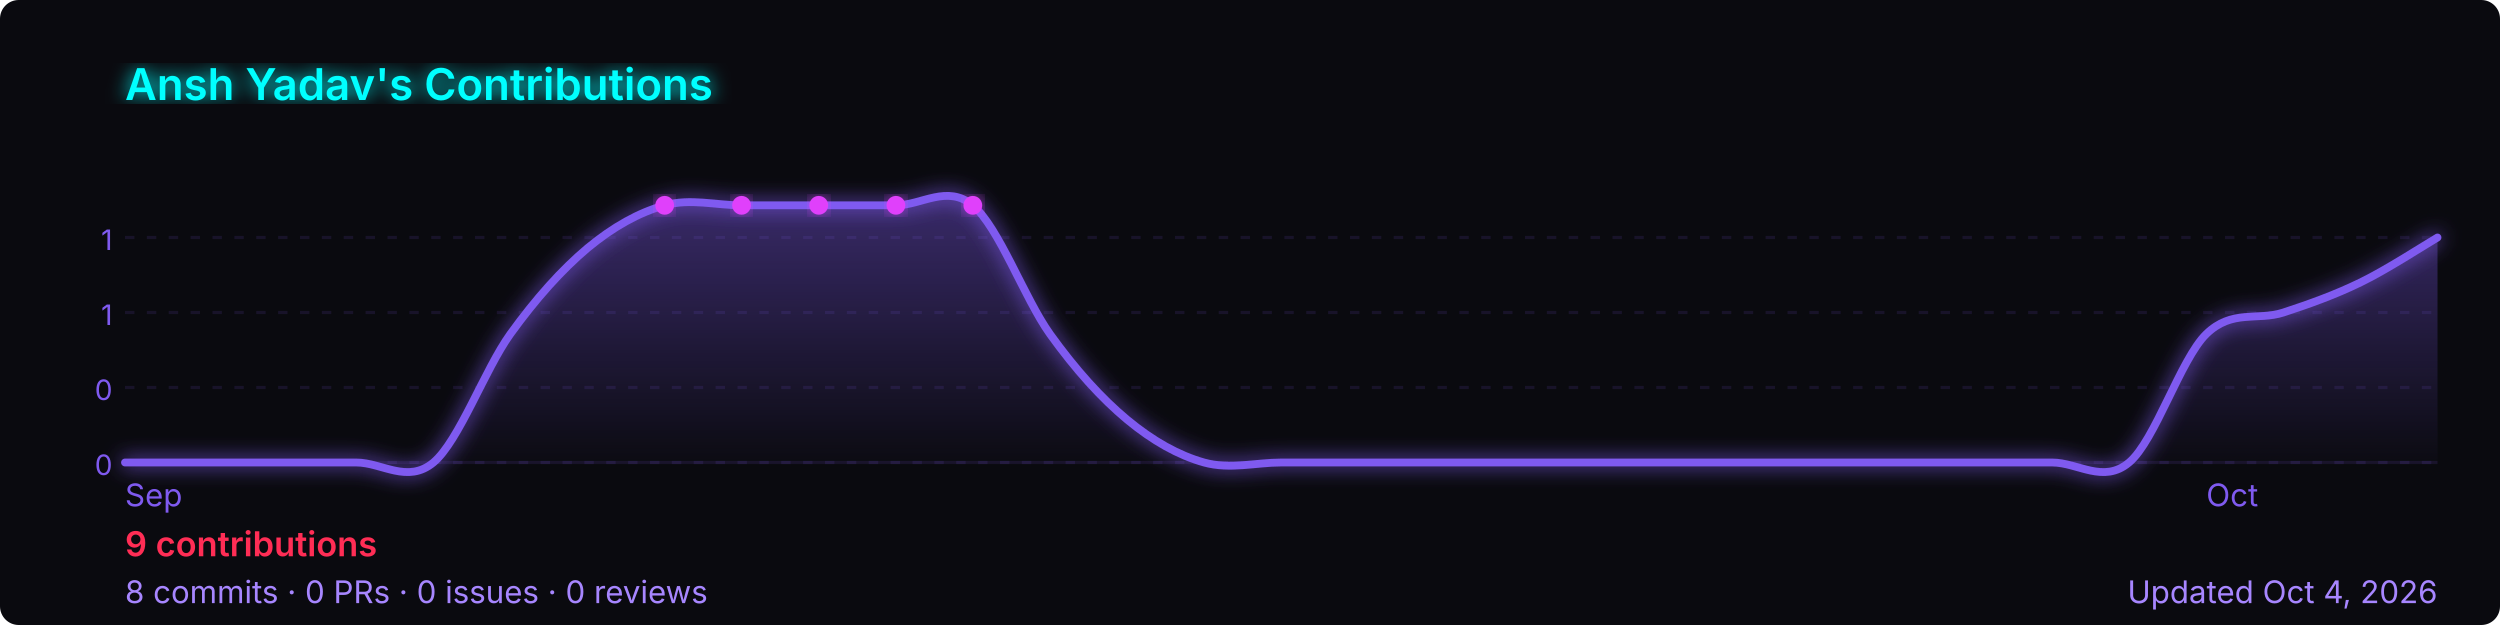
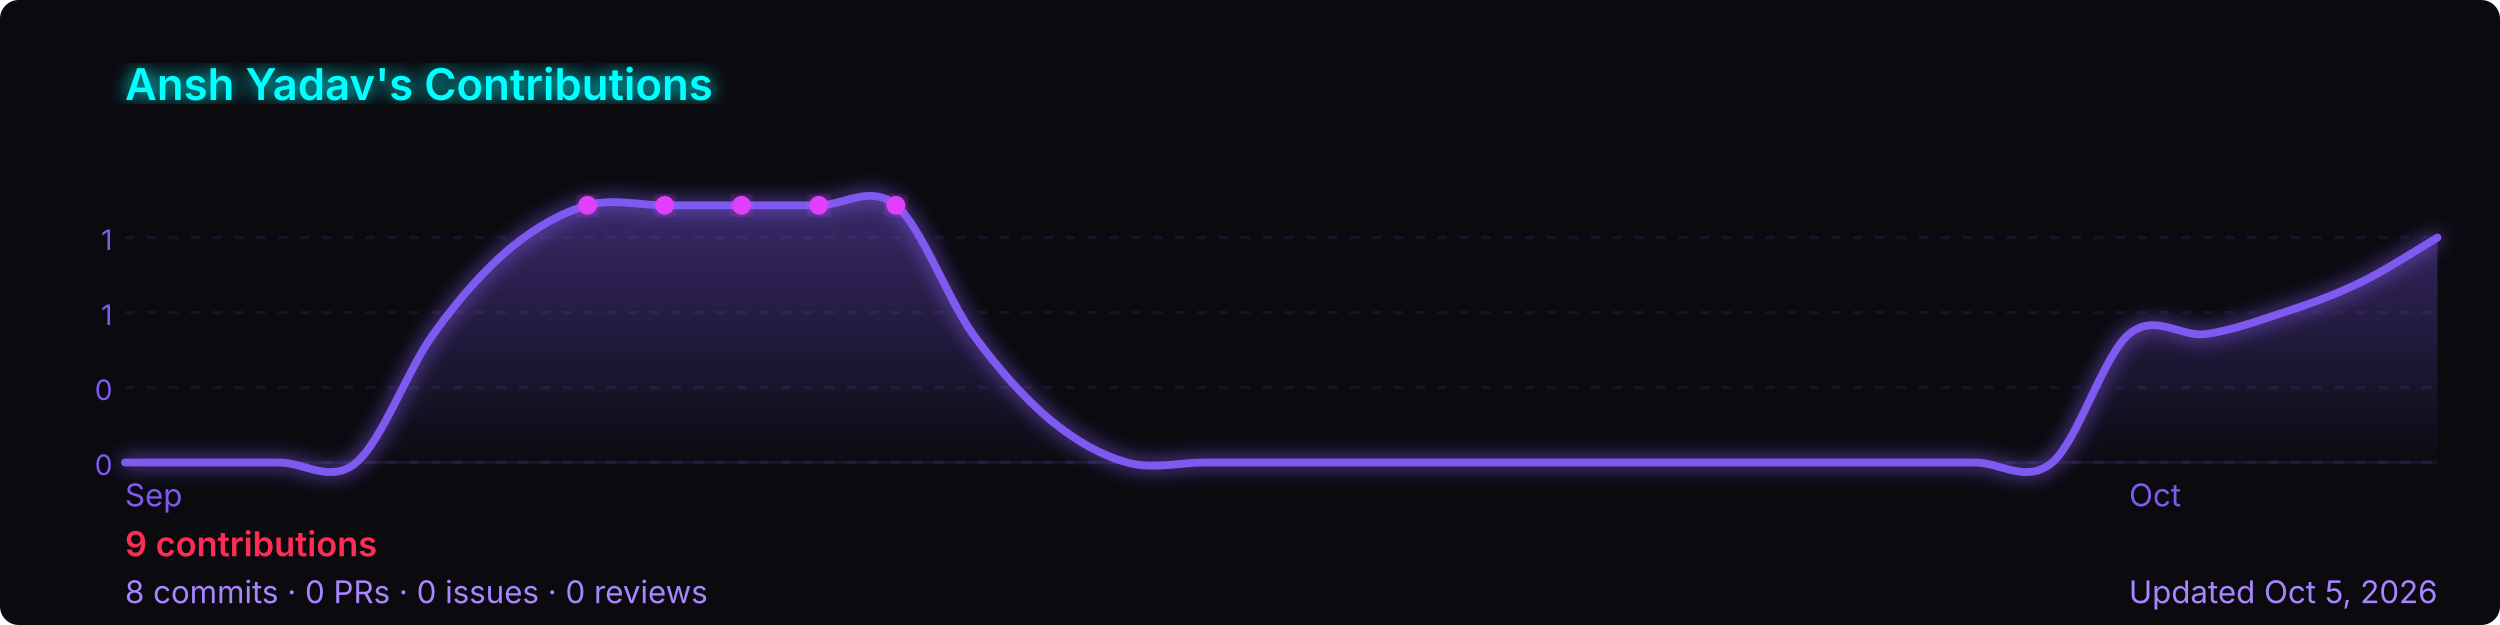
<svg xmlns="http://www.w3.org/2000/svg" width="800" height="200" viewBox="0 0 800 200" role="img" aria-label="Ansh Yadav's GitHub contribution graph">
  <defs>
-     <linearGradient id="area-wc03q" x1="0" y1="0" x2="0" y2="1">
+     <linearGradient id="area-ob17v" x1="0" y1="0" x2="0" y2="1">
      <stop offset="0%" stop-color="rgba(127,90,240,0.4)" />
      <stop offset="100%" stop-color="rgba(127,90,240,0)" />
    </linearGradient>
-     <filter id="glow-wc03q">
+     <filter id="glow-ob17v">
      <feGaussianBlur stdDeviation="3" result="blur" />
      <feMerge>
        <feMergeNode in="blur" />
        <feMergeNode in="SourceGraphic" />
      </feMerge>
    </filter>
  </defs>
  <rect width="800" height="200" rx="6" fill="#0a0a0f" />
-   <text x="40" y="32" font-size="14" font-weight="600" fill="#00ffff" font-family="-apple-system,BlinkMacSystemFont,'Segoe UI',sans-serif" filter="url(#glow-wc03q)">
+   <text x="40" y="32" font-size="14" font-weight="600" fill="#00ffff" font-family="-apple-system,BlinkMacSystemFont,'Segoe UI',sans-serif" filter="url(#glow-ob17v)">
    Ansh Yadav's Contributions
  </text>
  <line x1="40" y1="76.0" x2="780" y2="76.0" stroke="rgba(127,90,240,0.12)" stroke-width="1" stroke-dasharray="3,4" />
  <text x="36" y="80.0" font-size="9" fill="#7f5af0" font-family="-apple-system,BlinkMacSystemFont,'Segoe UI',sans-serif" text-anchor="end">1</text>
  <line x1="40" y1="100.0" x2="780" y2="100.0" stroke="rgba(127,90,240,0.12)" stroke-width="1" stroke-dasharray="3,4" />
  <text x="36" y="104.0" font-size="9" fill="#7f5af0" font-family="-apple-system,BlinkMacSystemFont,'Segoe UI',sans-serif" text-anchor="end">1</text>
  <line x1="40" y1="124.0" x2="780" y2="124.0" stroke="rgba(127,90,240,0.12)" stroke-width="1" stroke-dasharray="3,4" />
  <text x="36" y="128.0" font-size="9" fill="#7f5af0" font-family="-apple-system,BlinkMacSystemFont,'Segoe UI',sans-serif" text-anchor="end">0</text>
  <line x1="40" y1="148.0" x2="780" y2="148.0" stroke="rgba(127,90,240,0.12)" stroke-width="1" stroke-dasharray="3,4" />
  <text x="36" y="152.0" font-size="9" fill="#7f5af0" font-family="-apple-system,BlinkMacSystemFont,'Segoe UI',sans-serif" text-anchor="end">0</text>
  <line x1="40" y1="148" x2="780" y2="148" stroke="rgba(127,90,240,0.12)" stroke-width="1" />
-   <path d="M 40.0,148.0 C 44.1,148.0 56.4,148.0 64.7,148.0 C 72.9,148.0 81.1,148.0 89.3,148.0 C 97.6,148.0 105.8,148.0 114.0,148.0 C 122.2,148.0 130.4,154.9 138.7,148.0 C 146.9,141.1 155.1,118.3 163.3,106.9 C 171.6,95.4 179.8,86.3 188.0,79.4 C 196.2,72.6 204.4,68.0 212.7,65.7 C 220.9,63.4 229.1,65.7 237.3,65.7 C 245.6,65.7 253.8,65.7 262.0,65.7 C 270.2,65.7 278.4,65.7 286.7,65.7 C 294.9,65.7 303.1,58.9 311.3,65.7 C 319.6,72.6 327.8,95.4 336.0,106.9 C 344.2,118.3 352.4,127.4 360.7,134.3 C 368.9,141.1 377.1,145.7 385.3,148.0 C 393.6,150.3 401.8,148.0 410.0,148.0 C 418.2,148.0 426.4,148.0 434.7,148.0 C 442.9,148.0 451.1,148.0 459.3,148.0 C 467.6,148.0 475.8,148.0 484.0,148.0 C 492.2,148.0 500.4,148.0 508.7,148.0 C 516.9,148.0 525.1,148.0 533.3,148.0 C 541.6,148.0 549.8,148.0 558.0,148.0 C 566.2,148.0 574.4,148.0 582.7,148.0 C 590.9,148.0 599.1,148.0 607.3,148.0 C 615.6,148.0 623.8,148.0 632.0,148.0 C 640.2,148.0 648.4,148.0 656.7,148.0 C 664.9,148.0 673.1,154.9 681.3,148.0 C 689.6,141.1 697.8,114.9 706.0,106.9 C 714.2,98.9 722.4,102.7 730.7,100.0 C 738.9,97.3 747.1,94.4 755.3,90.4 C 763.6,86.4 775.9,78.4 780.0,76.0 L 780.0,148 L 40.0,148 Z" fill="url(#area-wc03q)" />
-   <path d="M 40.0,148.0 C 44.1,148.0 56.4,148.0 64.7,148.0 C 72.9,148.0 81.1,148.0 89.3,148.0 C 97.6,148.0 105.8,148.0 114.0,148.0 C 122.2,148.0 130.4,154.9 138.7,148.0 C 146.9,141.1 155.1,118.3 163.3,106.9 C 171.6,95.4 179.8,86.3 188.0,79.4 C 196.2,72.6 204.4,68.0 212.7,65.7 C 220.9,63.4 229.1,65.7 237.3,65.7 C 245.6,65.7 253.8,65.7 262.0,65.7 C 270.2,65.7 278.4,65.7 286.7,65.7 C 294.9,65.7 303.1,58.9 311.3,65.7 C 319.6,72.6 327.8,95.4 336.0,106.9 C 344.2,118.3 352.4,127.4 360.7,134.3 C 368.9,141.1 377.1,145.7 385.3,148.0 C 393.6,150.3 401.8,148.0 410.0,148.0 C 418.2,148.0 426.4,148.0 434.7,148.0 C 442.9,148.0 451.1,148.0 459.3,148.0 C 467.6,148.0 475.8,148.0 484.0,148.0 C 492.2,148.0 500.4,148.0 508.7,148.0 C 516.9,148.0 525.1,148.0 533.3,148.0 C 541.6,148.0 549.8,148.0 558.0,148.0 C 566.2,148.0 574.4,148.0 582.7,148.0 C 590.9,148.0 599.1,148.0 607.3,148.0 C 615.6,148.0 623.8,148.0 632.0,148.0 C 640.2,148.0 648.4,148.0 656.7,148.0 C 664.9,148.0 673.1,154.9 681.3,148.0 C 689.6,141.1 697.8,114.9 706.0,106.9 C 714.2,98.9 722.4,102.7 730.7,100.0 C 738.9,97.3 747.1,94.4 755.3,90.4 C 763.6,86.4 775.9,78.4 780.0,76.0" fill="none" stroke="#7f5af0" stroke-width="2.5" stroke-linejoin="round" stroke-linecap="round" filter="url(#glow-wc03q)" />
-   <circle cx="237.3" cy="65.7" r="3" fill="#e040fb" filter="url(#glow-wc03q)">
+   <path d="M 40.0,148.0 C 44.1,148.0 56.4,148.0 64.7,148.0 C 72.9,148.0 81.1,148.0 89.3,148.0 C 97.6,148.0 105.8,154.9 114.0,148.0 C 122.2,141.1 130.4,118.3 138.7,106.9 C 146.9,95.4 155.1,86.3 163.3,79.4 C 171.6,72.6 179.8,68.0 188.0,65.7 C 196.2,63.4 204.4,65.7 212.7,65.7 C 220.9,65.7 229.1,65.7 237.3,65.7 C 245.6,65.7 253.8,65.7 262.0,65.7 C 270.2,65.7 278.4,58.9 286.7,65.7 C 294.9,72.6 303.1,95.4 311.3,106.9 C 319.6,118.3 327.8,127.4 336.0,134.3 C 344.2,141.1 352.4,145.7 360.7,148.0 C 368.9,150.3 377.1,148.0 385.3,148.0 C 393.6,148.0 401.8,148.0 410.0,148.0 C 418.2,148.0 426.4,148.0 434.7,148.0 C 442.9,148.0 451.1,148.0 459.3,148.0 C 467.6,148.0 475.8,148.0 484.0,148.0 C 492.2,148.0 500.4,148.0 508.7,148.0 C 516.9,148.0 525.1,148.0 533.3,148.0 C 541.6,148.0 549.8,148.0 558.0,148.0 C 566.2,148.0 574.4,148.0 582.7,148.0 C 590.9,148.0 599.1,148.0 607.3,148.0 C 615.6,148.0 623.8,148.0 632.0,148.0 C 640.2,148.0 648.4,154.9 656.7,148.0 C 664.9,141.1 673.1,113.7 681.3,106.9 C 689.6,100.0 697.8,108.0 706.0,106.9 C 714.2,105.7 722.4,102.7 730.7,100.0 C 738.9,97.3 747.1,94.4 755.3,90.4 C 763.6,86.4 775.9,78.4 780.0,76.0 L 780.0,148 L 40.0,148 Z" fill="url(#area-ob17v)" />
+   <path d="M 40.0,148.0 C 44.1,148.0 56.4,148.0 64.7,148.0 C 72.9,148.0 81.1,148.0 89.3,148.0 C 97.6,148.0 105.8,154.9 114.0,148.0 C 122.2,141.1 130.4,118.3 138.7,106.9 C 146.9,95.4 155.1,86.3 163.3,79.4 C 171.6,72.6 179.8,68.0 188.0,65.7 C 196.2,63.4 204.4,65.7 212.7,65.7 C 220.9,65.7 229.1,65.7 237.3,65.7 C 245.6,65.7 253.8,65.7 262.0,65.7 C 270.2,65.7 278.4,58.9 286.7,65.7 C 294.9,72.6 303.1,95.4 311.3,106.9 C 319.6,118.3 327.8,127.4 336.0,134.3 C 344.2,141.1 352.4,145.7 360.7,148.0 C 368.9,150.3 377.1,148.0 385.3,148.0 C 393.6,148.0 401.8,148.0 410.0,148.0 C 418.2,148.0 426.4,148.0 434.7,148.0 C 442.9,148.0 451.1,148.0 459.3,148.0 C 467.6,148.0 475.8,148.0 484.0,148.0 C 492.2,148.0 500.4,148.0 508.7,148.0 C 516.9,148.0 525.1,148.0 533.3,148.0 C 541.6,148.0 549.8,148.0 558.0,148.0 C 566.2,148.0 574.4,148.0 582.7,148.0 C 590.9,148.0 599.1,148.0 607.3,148.0 C 615.6,148.0 623.8,148.0 632.0,148.0 C 640.2,148.0 648.4,154.9 656.7,148.0 C 664.9,141.1 673.1,113.7 681.3,106.9 C 689.6,100.0 697.8,108.0 706.0,106.9 C 714.2,105.7 722.4,102.7 730.7,100.0 C 738.9,97.3 747.1,94.4 755.3,90.4 C 763.6,86.4 775.9,78.4 780.0,76.0" fill="none" stroke="#7f5af0" stroke-width="2.5" stroke-linejoin="round" stroke-linecap="round" filter="url(#glow-ob17v)" />
+   <circle cx="212.7" cy="65.7" r="3" fill="#e040fb" filter="url(#glow-ob17v)">
    </circle>
-   <circle cx="262.0" cy="65.7" r="3" fill="#e040fb" filter="url(#glow-wc03q)">
+   <circle cx="237.3" cy="65.7" r="3" fill="#e040fb" filter="url(#glow-ob17v)">
    </circle>
-   <circle cx="286.7" cy="65.7" r="3" fill="#e040fb" filter="url(#glow-wc03q)">
+   <circle cx="262.0" cy="65.7" r="3" fill="#e040fb" filter="url(#glow-ob17v)">
    </circle>
-   <circle cx="212.7" cy="65.7" r="3" fill="#e040fb" filter="url(#glow-wc03q)">
+   <circle cx="188.0" cy="65.7" r="3" fill="#e040fb" filter="url(#glow-ob17v)">
    </circle>
-   <circle cx="311.3" cy="65.7" r="3" fill="#e040fb" filter="url(#glow-wc03q)">
+   <circle cx="286.7" cy="65.7" r="3" fill="#e040fb" filter="url(#glow-ob17v)">
    </circle>
  <text x="40.0" y="162" font-size="10" fill="#7f5af0" font-family="-apple-system,BlinkMacSystemFont,'Segoe UI',sans-serif">Sep</text>
-   <text x="706.0" y="162" font-size="10" fill="#7f5af0" font-family="-apple-system,BlinkMacSystemFont,'Segoe UI',sans-serif">Oct</text>
+   <text x="681.3" y="162" font-size="10" fill="#7f5af0" font-family="-apple-system,BlinkMacSystemFont,'Segoe UI',sans-serif">Oct</text>
  <text x="40" y="178" font-size="11" font-weight="600" fill="#ff2d55" font-family="-apple-system,BlinkMacSystemFont,'Segoe UI',sans-serif">
    9 contributions
  </text>
  <text x="40" y="193" font-size="10" fill="#a786ff" font-family="-apple-system,BlinkMacSystemFont,'Segoe UI',sans-serif">
    8 commits · 0 PRs · 0 issues · 0 reviews
  </text>
  <text x="780" y="193" font-size="10" fill="#a786ff" text-anchor="end" font-family="-apple-system,BlinkMacSystemFont,'Segoe UI',sans-serif">
-     Updated Oct 4, 2026
+     Updated Oct 5, 2026
  </text>
</svg>
